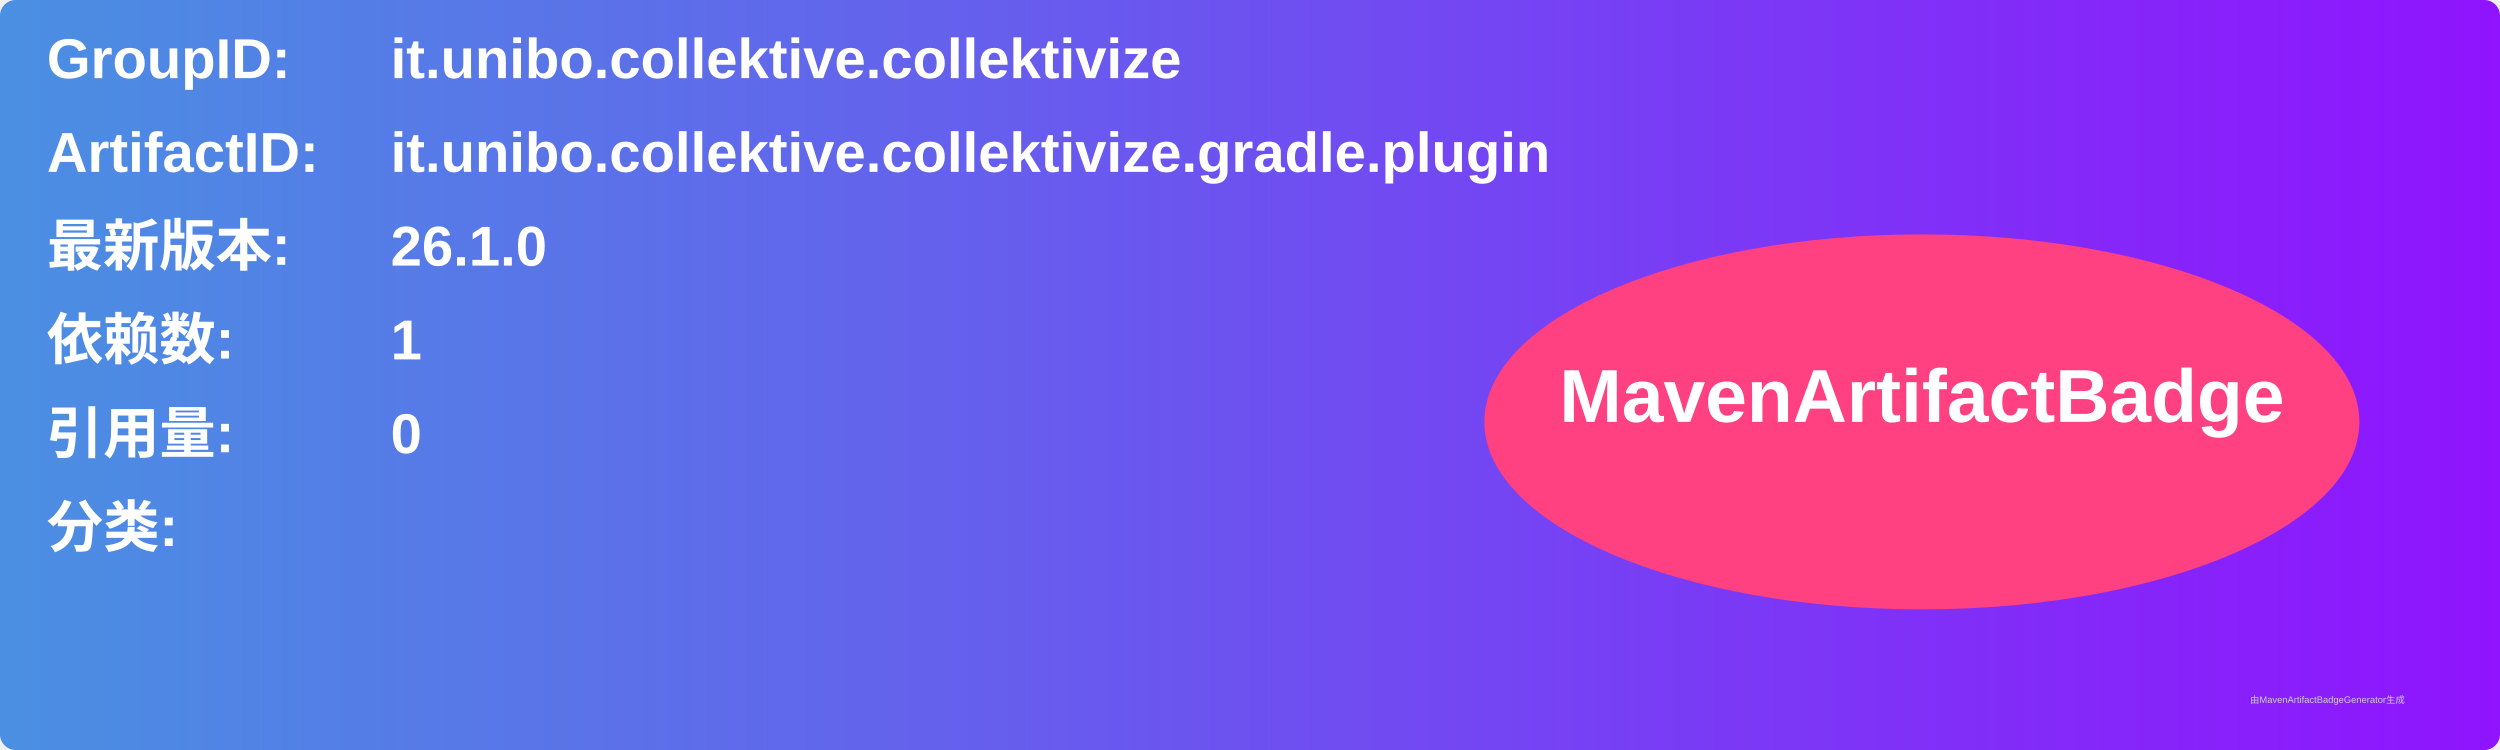
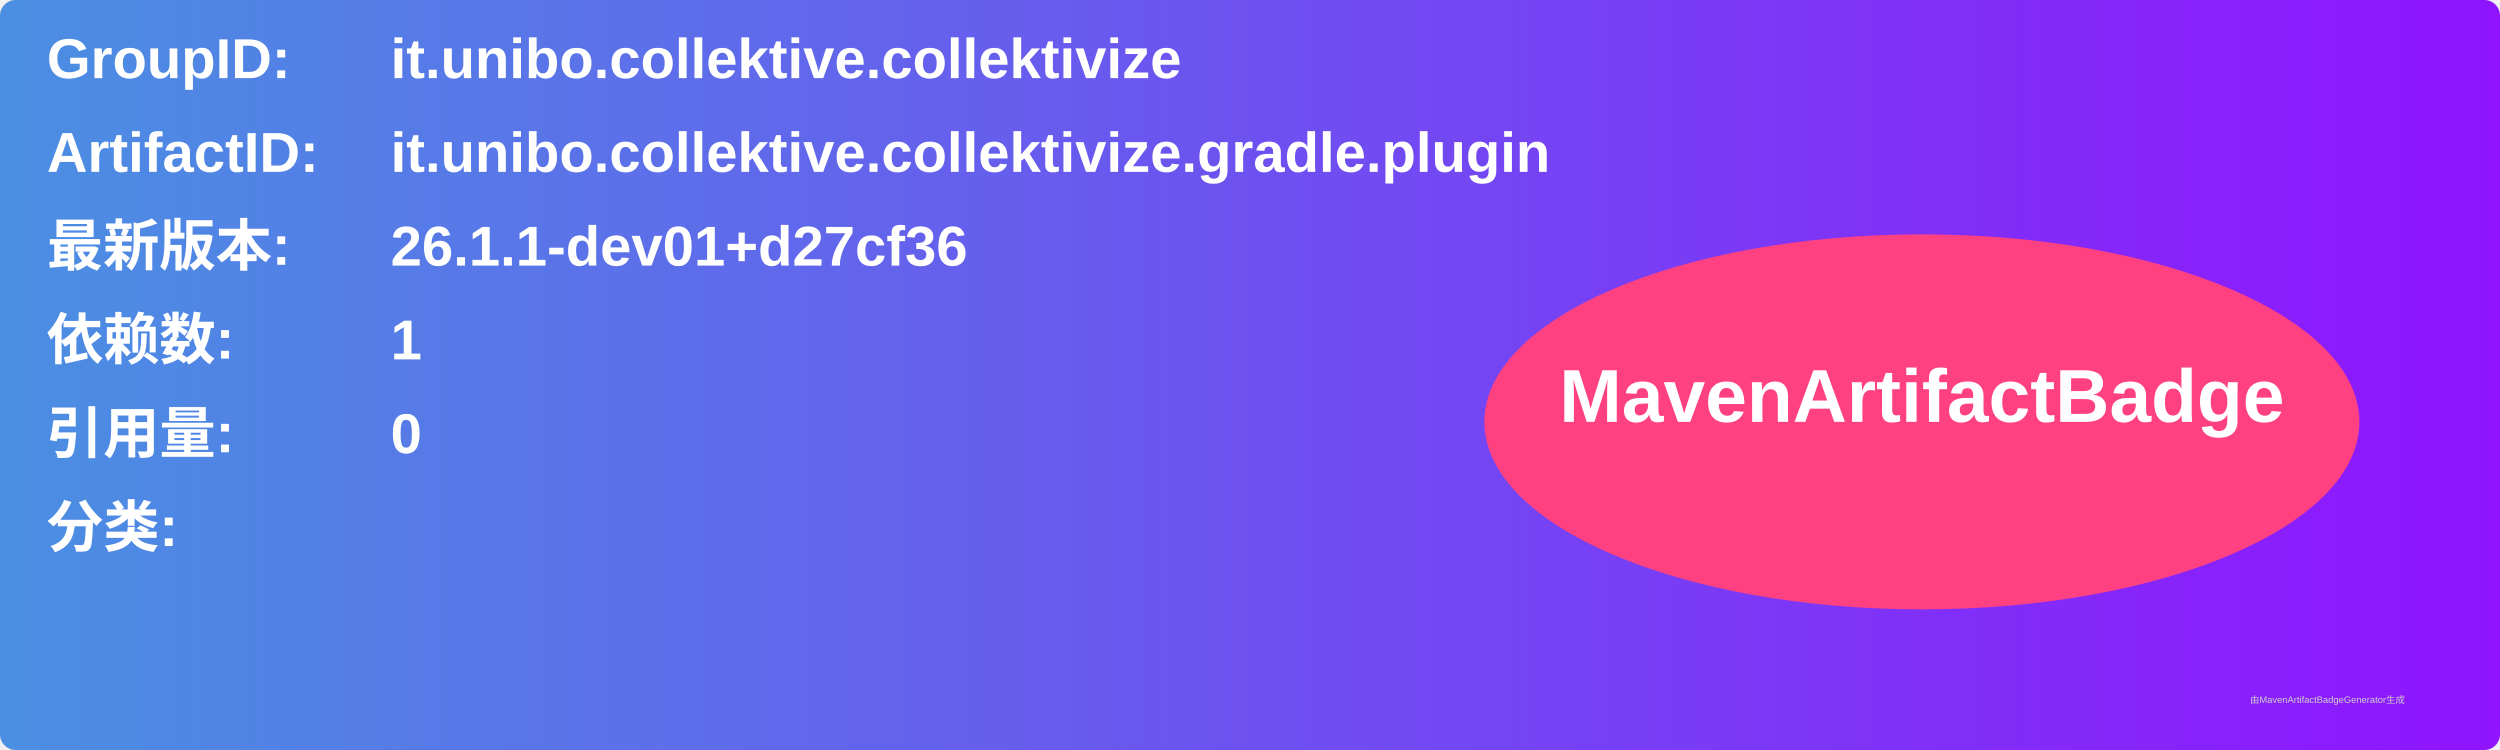
<svg xmlns="http://www.w3.org/2000/svg" width="800" height="240" viewBox="0 0 800 240">
  <linearGradient id="grad" x1="0%" y1="0%" x2="100%" y2="0%">
    <stop offset="0%" stop-color="#4a90e2" />
    <stop offset="100%" stop-color="#9013fe" />
  </linearGradient>
  <rect width="100%" height="100%" rx="5" ry="5" fill="url(#grad)" />
  <g transform="translate(15, 15)">
    <text x="0" y="10" font-family="Arial" font-size="18" fill="white" font-weight="bold" width="260">GroupID:</text>
    <text x="110" y="10" font-family="Arial" font-size="18" fill="white" font-weight="bold" width="460">it.unibo.collektive.collektivize</text>
    <text x="0" y="40" font-family="Arial" font-size="18" fill="white" font-weight="bold" width="260">ArtifactID:</text>
    <text x="110" y="40" font-family="Arial" font-size="18" fill="white" font-weight="bold" width="460">it.unibo.collektive.collektivize.gradle.plugin</text>
    <text x="0" y="70" font-family="Arial" font-size="18" fill="white" font-weight="bold">最新版本:</text>
    <text x="110" y="70" font-family="Arial" font-size="18" fill="white" font-weight="bold">
-       <tspan font-weight="bold">26.1.0</tspan>
+       <tspan font-weight="bold">26.1.1-dev01+d27cf36</tspan>
    </text>
    <text x="0" y="100" font-family="Arial" font-size="18" fill="white" font-weight="bold">依赖数: </text>
    <text x="110" y="100" font-family="Arial" font-size="18" fill="white">
      <tspan font-weight="bold">1</tspan>
    </text>
    <text x="0" y="130" font-family="Arial" font-size="18" fill="white" font-weight="bold">引用量: </text>
    <text x="110" y="130" font-family="Arial" font-size="18" fill="white">
      <tspan font-weight="bold">0</tspan>
    </text>
    <text x="0" y="160" font-family="Arial" font-size="18" fill="white" font-weight="bold">分类:</text>
    <text x="10" y="190" font-family="Arial" font-size="10" fill="white">
      <tspan font-weight="bold" />
    </text>
    <ellipse cx="600" cy="120" rx="140" ry="60" fill="#ff4081" />
    <text x="600" y="120" text-anchor="middle" font-family="Arial" font-size="24" fill="white" font-weight="bold">MavenArtifactBadge</text>
  </g>
  <text x="720" y="225" font-family="Arial" font-size="3" fill="#d0d0d0">由MavenArtifactBadgeGenerator生成</text>
</svg>
